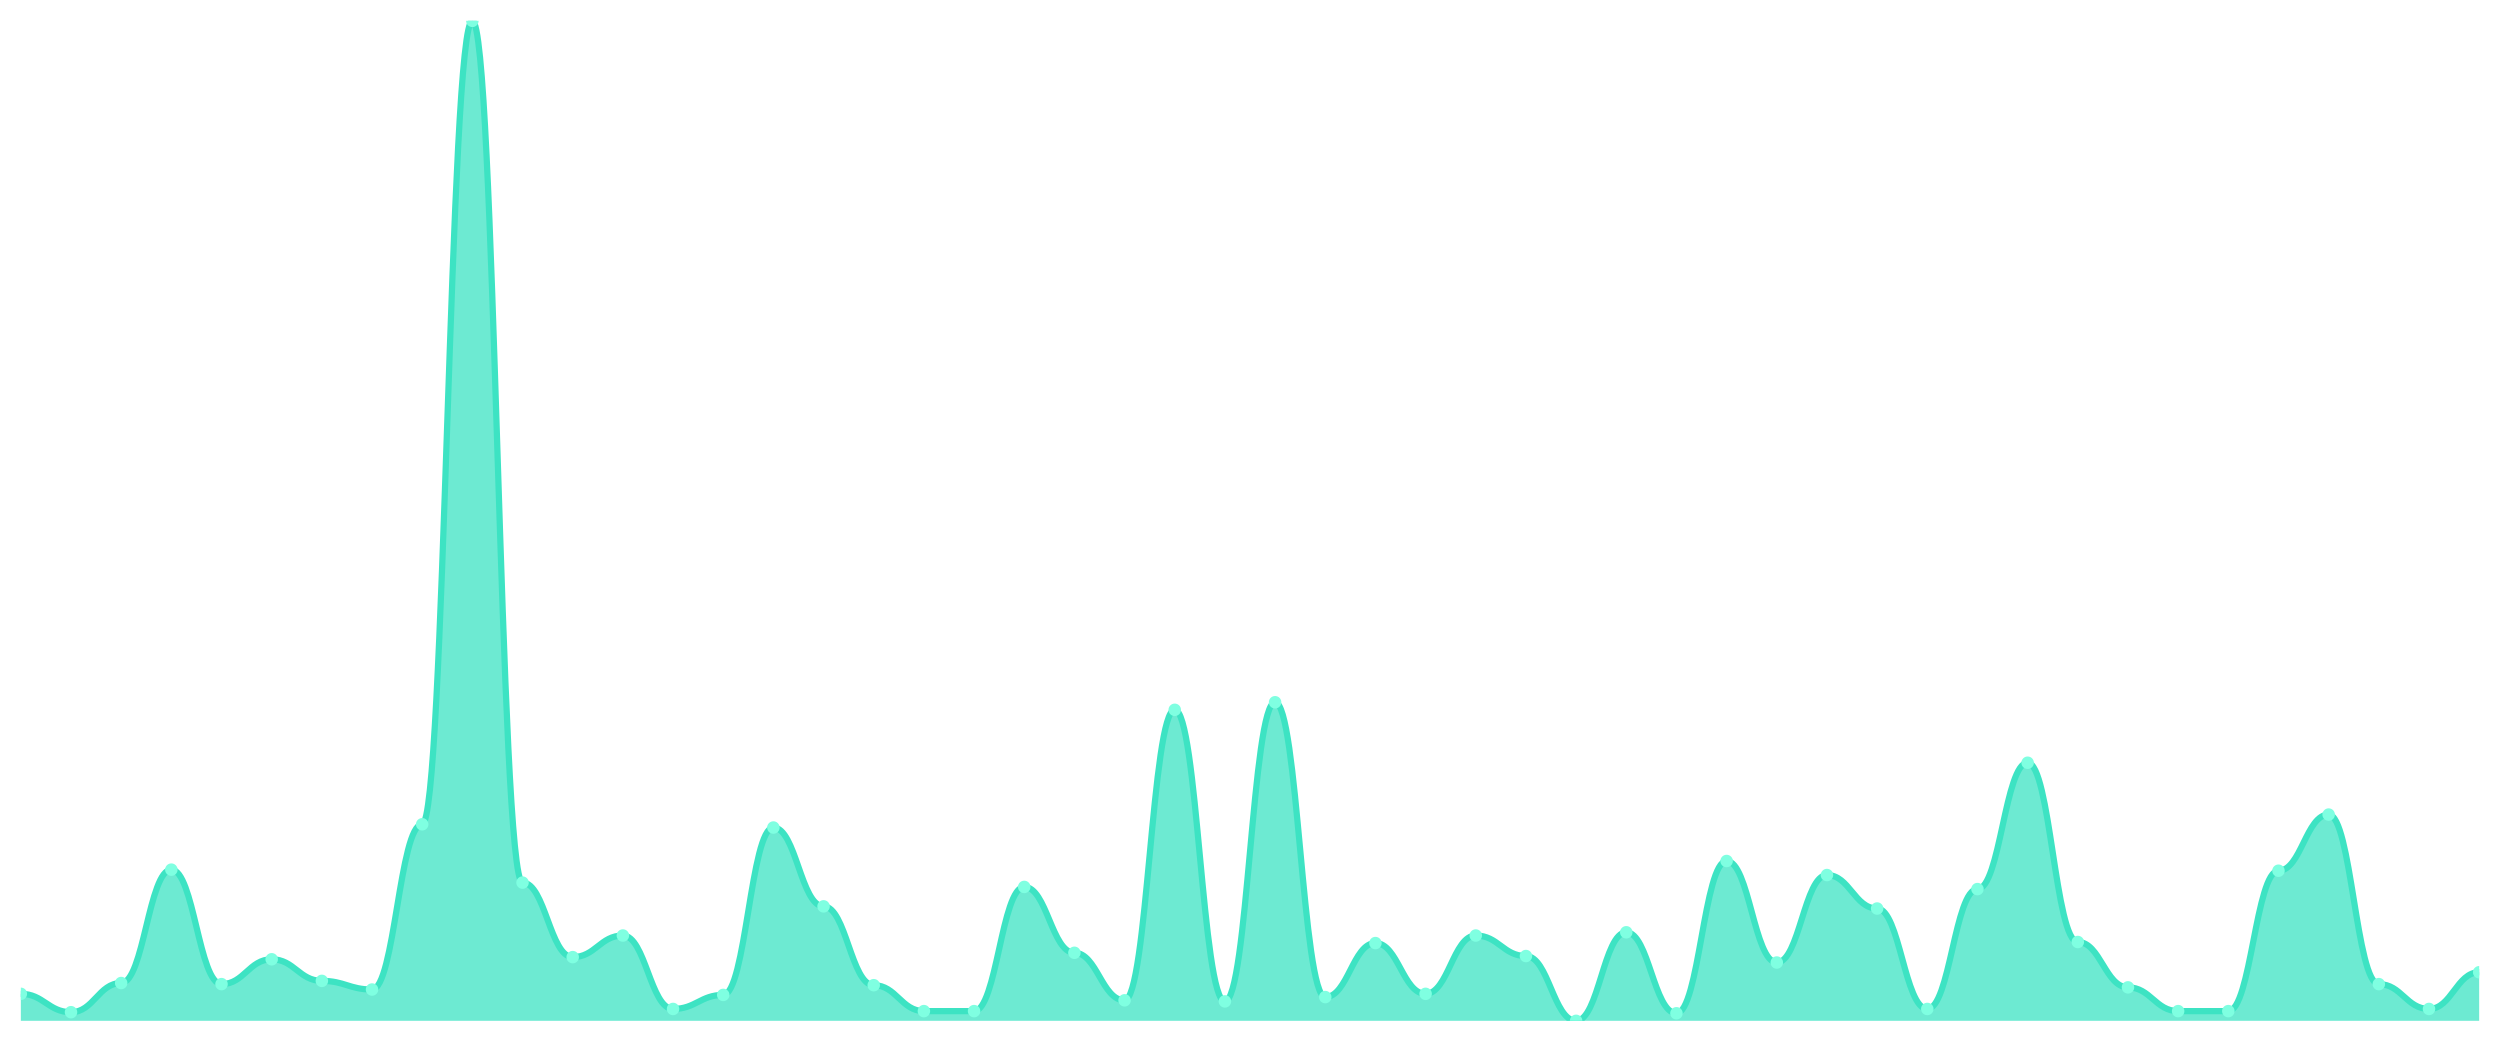
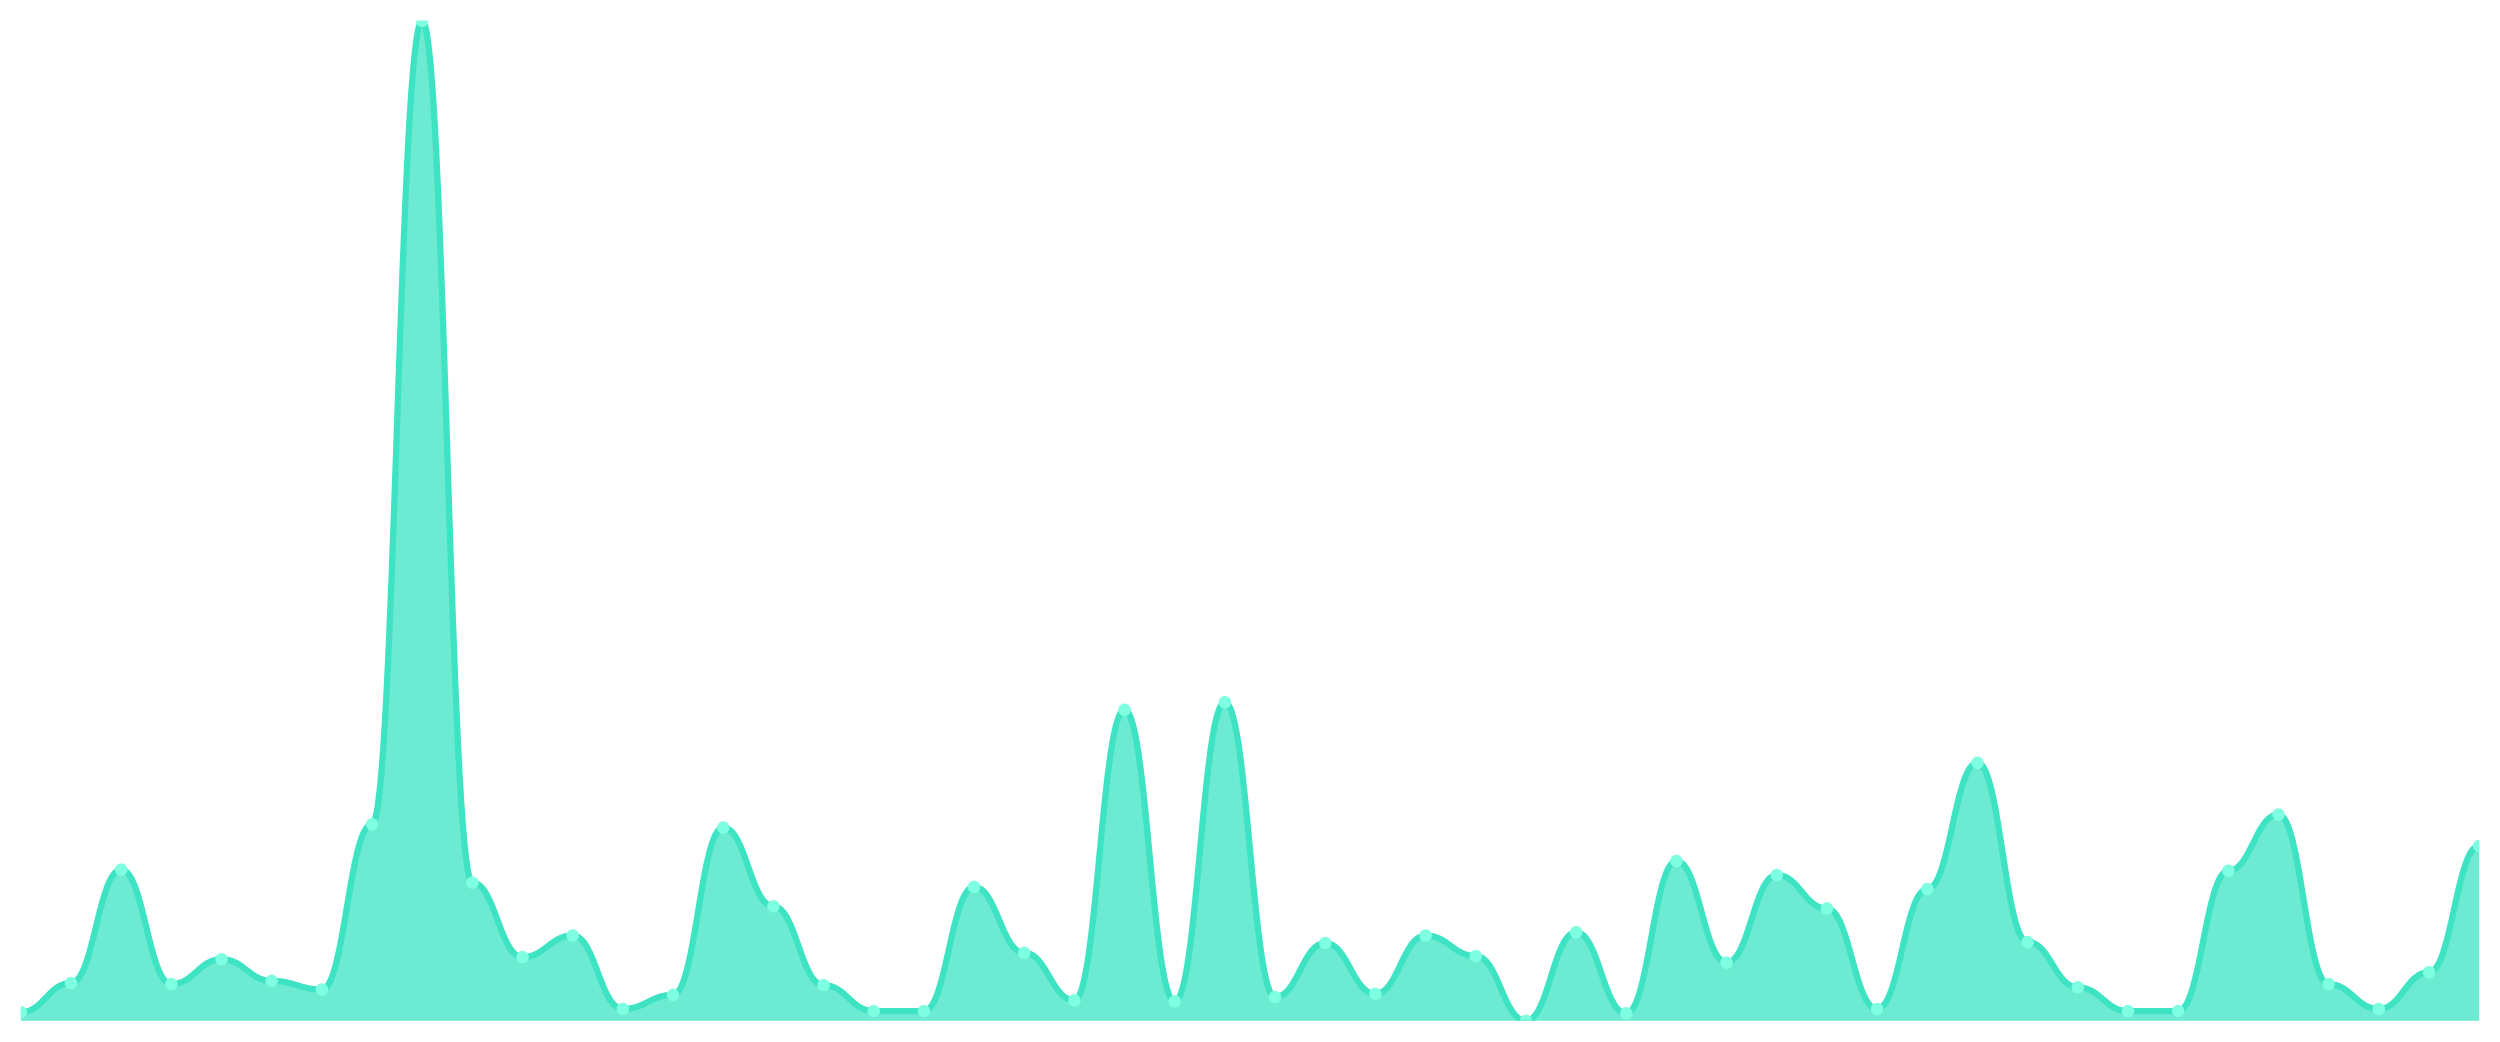
<svg xmlns="http://www.w3.org/2000/svg" viewBox="0 0 1200 500" width="1200" height="500">
  <defs>
    <clipPath id="c">
      <rect x="10" y="10" width="1180" height="480" />
    </clipPath>
  </defs>
  <rect width="1200" height="500" fill="none" />
  <g clip-path="url(#c)">
-     <path d="M 10,490 L 10,477.041 C 20.837,477.041 23.245,485.853 34.082,485.853 C 44.918,485.853 47.327,471.857 58.163,471.857 C 69,471.857 71.408,417.43 82.245,417.43 C 93.082,417.43 95.49,472.376 106.327,472.376 C 117.163,472.376 119.571,460.454 130.408,460.454 C 141.245,460.454 143.653,470.821 154.49,470.821 C 165.327,470.821 167.735,474.968 178.571,474.968 C 189.408,474.968 191.816,395.659 202.653,395.659 C 213.49,395.659 215.898,10 226.735,10 C 237.571,10 239.98,423.65 250.816,423.65 C 261.653,423.65 264.061,459.417 274.898,459.417 C 285.735,459.417 288.143,449.05 298.98,449.05 C 309.816,449.05 312.224,484.298 323.061,484.298 C 333.898,484.298 336.306,477.559 347.143,477.559 C 357.98,477.559 360.388,397.214 371.224,397.214 C 382.061,397.214 384.469,435.054 395.306,435.054 C 406.143,435.054 408.551,472.894 419.388,472.894 C 430.224,472.894 432.633,485.335 443.469,485.335 C 454.306,485.335 456.714,485.335 467.551,485.335 C 478.388,485.335 480.796,425.724 491.633,425.724 C 502.469,425.724 504.878,457.343 515.714,457.343 C 526.551,457.343 528.959,480.151 539.796,480.151 C 550.633,480.151 553.041,340.713 563.878,340.713 C 574.714,340.713 577.122,480.67 587.959,480.67 C 598.796,480.67 601.204,337.084 612.041,337.084 C 622.878,337.084 625.286,478.596 636.122,478.596 C 646.959,478.596 649.367,452.678 660.204,452.678 C 671.041,452.678 673.449,477.041 684.286,477.041 C 695.122,477.041 697.531,449.05 708.367,449.05 C 719.204,449.05 721.612,458.898 732.449,458.898 C 743.286,458.898 745.694,490 756.531,490 C 767.367,490 769.776,447.495 780.612,447.495 C 791.449,447.495 793.857,486.371 804.694,486.371 C 815.531,486.371 817.939,413.283 828.776,413.283 C 839.612,413.283 842.02,462.009 852.857,462.009 C 863.694,462.009 866.102,420.022 876.939,420.022 C 887.776,420.022 890.184,436.091 901.02,436.091 C 911.857,436.091 914.265,484.298 925.102,484.298 C 935.939,484.298 938.347,426.76 949.184,426.76 C 960.02,426.76 962.429,366.112 973.265,366.112 C 984.102,366.112 986.51,452.16 997.347,452.16 C 1008.184,452.16 1010.592,473.931 1021.429,473.931 C 1032.265,473.931 1034.673,485.335 1045.51,485.335 C 1056.347,485.335 1058.755,485.335 1069.592,485.335 C 1080.429,485.335 1082.837,417.948 1093.673,417.948 C 1104.51,417.948 1106.918,390.994 1117.755,390.994 C 1128.592,390.994 1131,472.376 1141.837,472.376 C 1152.673,472.376 1155.082,484.298 1165.918,484.298 C 1176.755,484.298 1179.163,466.674 1190,466.674 L 1190,490 Z" fill="rgba(61,227,195,0.75)" />
-     <path d="M 10,477.041 C 20.837,477.041 23.245,485.853 34.082,485.853 C 44.918,485.853 47.327,471.857 58.163,471.857 C 69,471.857 71.408,417.43 82.245,417.43 C 93.082,417.43 95.49,472.376 106.327,472.376 C 117.163,472.376 119.571,460.454 130.408,460.454 C 141.245,460.454 143.653,470.821 154.49,470.821 C 165.327,470.821 167.735,474.968 178.571,474.968 C 189.408,474.968 191.816,395.659 202.653,395.659 C 213.49,395.659 215.898,10 226.735,10 C 237.571,10 239.98,423.65 250.816,423.65 C 261.653,423.65 264.061,459.417 274.898,459.417 C 285.735,459.417 288.143,449.05 298.98,449.05 C 309.816,449.05 312.224,484.298 323.061,484.298 C 333.898,484.298 336.306,477.559 347.143,477.559 C 357.98,477.559 360.388,397.214 371.224,397.214 C 382.061,397.214 384.469,435.054 395.306,435.054 C 406.143,435.054 408.551,472.894 419.388,472.894 C 430.224,472.894 432.633,485.335 443.469,485.335 C 454.306,485.335 456.714,485.335 467.551,485.335 C 478.388,485.335 480.796,425.724 491.633,425.724 C 502.469,425.724 504.878,457.343 515.714,457.343 C 526.551,457.343 528.959,480.151 539.796,480.151 C 550.633,480.151 553.041,340.713 563.878,340.713 C 574.714,340.713 577.122,480.67 587.959,480.67 C 598.796,480.67 601.204,337.084 612.041,337.084 C 622.878,337.084 625.286,478.596 636.122,478.596 C 646.959,478.596 649.367,452.678 660.204,452.678 C 671.041,452.678 673.449,477.041 684.286,477.041 C 695.122,477.041 697.531,449.05 708.367,449.05 C 719.204,449.05 721.612,458.898 732.449,458.898 C 743.286,458.898 745.694,490 756.531,490 C 767.367,490 769.776,447.495 780.612,447.495 C 791.449,447.495 793.857,486.371 804.694,486.371 C 815.531,486.371 817.939,413.283 828.776,413.283 C 839.612,413.283 842.02,462.009 852.857,462.009 C 863.694,462.009 866.102,420.022 876.939,420.022 C 887.776,420.022 890.184,436.091 901.02,436.091 C 911.857,436.091 914.265,484.298 925.102,484.298 C 935.939,484.298 938.347,426.76 949.184,426.76 C 960.02,426.76 962.429,366.112 973.265,366.112 C 984.102,366.112 986.51,452.16 997.347,452.16 C 1008.184,452.16 1010.592,473.931 1021.429,473.931 C 1032.265,473.931 1034.673,485.335 1045.51,485.335 C 1056.347,485.335 1058.755,485.335 1069.592,485.335 C 1080.429,485.335 1082.837,417.948 1093.673,417.948 C 1104.51,417.948 1106.918,390.994 1117.755,390.994 C 1128.592,390.994 1131,472.376 1141.837,472.376 C 1152.673,472.376 1155.082,484.298 1165.918,484.298 C 1176.755,484.298 1179.163,466.674 1190,466.674" fill="none" stroke="#3de3c3" stroke-width="3" stroke-linecap="round" stroke-linejoin="round" />
-     <circle cx="10" cy="477.041" r="3" fill="#7fffe1" />
-     <circle cx="34.082" cy="485.853" r="3" fill="#7fffe1" />
-     <circle cx="58.163" cy="471.857" r="3" fill="#7fffe1" />
-     <circle cx="82.245" cy="417.43" r="3" fill="#7fffe1" />
-     <circle cx="106.327" cy="472.376" r="3" fill="#7fffe1" />
-     <circle cx="130.408" cy="460.454" r="3" fill="#7fffe1" />
-     <circle cx="154.49" cy="470.821" r="3" fill="#7fffe1" />
-     <circle cx="178.571" cy="474.968" r="3" fill="#7fffe1" />
-     <circle cx="202.653" cy="395.659" r="3" fill="#7fffe1" />
-     <circle cx="226.735" cy="10" r="3" fill="#7fffe1" />
-     <circle cx="250.816" cy="423.65" r="3" fill="#7fffe1" />
-     <circle cx="274.898" cy="459.417" r="3" fill="#7fffe1" />
-     <circle cx="298.98" cy="449.05" r="3" fill="#7fffe1" />
-     <circle cx="323.061" cy="484.298" r="3" fill="#7fffe1" />
-     <circle cx="347.143" cy="477.559" r="3" fill="#7fffe1" />
-     <circle cx="371.224" cy="397.214" r="3" fill="#7fffe1" />
-     <circle cx="395.306" cy="435.054" r="3" fill="#7fffe1" />
-     <circle cx="419.388" cy="472.894" r="3" fill="#7fffe1" />
+     <path d="M 10,490 L 10,485.853 C 20.837,485.853 23.245,471.857 34.082,471.857 C 44.918,471.857 47.327,417.43 58.163,417.43 C 69,417.43 71.408,472.376 82.245,472.376 C 93.082,472.376 95.49,460.454 106.327,460.454 C 117.163,460.454 119.571,470.821 130.408,470.821 C 141.245,470.821 143.653,474.968 154.49,474.968 C 165.327,474.968 167.735,395.659 178.571,395.659 C 189.408,395.659 191.816,10 202.653,10 C 213.49,10 215.898,423.65 226.735,423.65 C 237.571,423.65 239.98,459.417 250.816,459.417 C 261.653,459.417 264.061,449.05 274.898,449.05 C 285.735,449.05 288.143,484.298 298.98,484.298 C 309.816,484.298 312.224,477.559 323.061,477.559 C 333.898,477.559 336.306,397.214 347.143,397.214 C 357.98,397.214 360.388,435.054 371.224,435.054 C 382.061,435.054 384.469,472.894 395.306,472.894 C 406.143,472.894 408.551,485.335 419.388,485.335 C 430.224,485.335 432.633,485.335 443.469,485.335 C 454.306,485.335 456.714,425.724 467.551,425.724 C 478.388,425.724 480.796,457.343 491.633,457.343 C 502.469,457.343 504.878,480.151 515.714,480.151 C 526.551,480.151 528.959,340.713 539.796,340.713 C 550.633,340.713 553.041,480.67 563.878,480.67 C 574.714,480.67 577.122,337.084 587.959,337.084 C 598.796,337.084 601.204,478.596 612.041,478.596 C 622.878,478.596 625.286,452.678 636.122,452.678 C 646.959,452.678 649.367,477.041 660.204,477.041 C 671.041,477.041 673.449,449.05 684.286,449.05 C 695.122,449.05 697.531,458.898 708.367,458.898 C 719.204,458.898 721.612,490 732.449,490 C 743.286,490 745.694,447.495 756.531,447.495 C 767.367,447.495 769.776,486.371 780.612,486.371 C 791.449,486.371 793.857,413.283 804.694,413.283 C 815.531,413.283 817.939,462.009 828.776,462.009 C 839.612,462.009 842.02,420.022 852.857,420.022 C 863.694,420.022 866.102,436.091 876.939,436.091 C 887.776,436.091 890.184,484.298 901.02,484.298 C 911.857,484.298 914.265,426.76 925.102,426.76 C 935.939,426.76 938.347,366.112 949.184,366.112 C 960.02,366.112 962.429,452.16 973.265,452.16 C 984.102,452.16 986.51,473.931 997.347,473.931 C 1008.184,473.931 1010.592,485.335 1021.429,485.335 C 1032.265,485.335 1034.673,485.335 1045.51,485.335 C 1056.347,485.335 1058.755,417.948 1069.592,417.948 C 1080.429,417.948 1082.837,390.994 1093.673,390.994 C 1104.51,390.994 1106.918,472.376 1117.755,472.376 C 1128.592,472.376 1131,484.298 1141.837,484.298 C 1152.673,484.298 1155.082,466.674 1165.918,466.674 C 1176.755,466.674 1179.163,406.026 1190,406.026 L 1190,490 Z" fill="rgba(61,227,195,0.75)" />
+     <path d="M 10,485.853 C 20.837,485.853 23.245,471.857 34.082,471.857 C 44.918,471.857 47.327,417.43 58.163,417.43 C 69,417.43 71.408,472.376 82.245,472.376 C 93.082,472.376 95.49,460.454 106.327,460.454 C 117.163,460.454 119.571,470.821 130.408,470.821 C 141.245,470.821 143.653,474.968 154.49,474.968 C 165.327,474.968 167.735,395.659 178.571,395.659 C 189.408,395.659 191.816,10 202.653,10 C 213.49,10 215.898,423.65 226.735,423.65 C 237.571,423.65 239.98,459.417 250.816,459.417 C 261.653,459.417 264.061,449.05 274.898,449.05 C 285.735,449.05 288.143,484.298 298.98,484.298 C 309.816,484.298 312.224,477.559 323.061,477.559 C 333.898,477.559 336.306,397.214 347.143,397.214 C 357.98,397.214 360.388,435.054 371.224,435.054 C 382.061,435.054 384.469,472.894 395.306,472.894 C 406.143,472.894 408.551,485.335 419.388,485.335 C 430.224,485.335 432.633,485.335 443.469,485.335 C 454.306,485.335 456.714,425.724 467.551,425.724 C 478.388,425.724 480.796,457.343 491.633,457.343 C 502.469,457.343 504.878,480.151 515.714,480.151 C 526.551,480.151 528.959,340.713 539.796,340.713 C 550.633,340.713 553.041,480.67 563.878,480.67 C 574.714,480.67 577.122,337.084 587.959,337.084 C 598.796,337.084 601.204,478.596 612.041,478.596 C 622.878,478.596 625.286,452.678 636.122,452.678 C 646.959,452.678 649.367,477.041 660.204,477.041 C 671.041,477.041 673.449,449.05 684.286,449.05 C 695.122,449.05 697.531,458.898 708.367,458.898 C 719.204,458.898 721.612,490 732.449,490 C 743.286,490 745.694,447.495 756.531,447.495 C 767.367,447.495 769.776,486.371 780.612,486.371 C 791.449,486.371 793.857,413.283 804.694,413.283 C 815.531,413.283 817.939,462.009 828.776,462.009 C 839.612,462.009 842.02,420.022 852.857,420.022 C 863.694,420.022 866.102,436.091 876.939,436.091 C 887.776,436.091 890.184,484.298 901.02,484.298 C 911.857,484.298 914.265,426.76 925.102,426.76 C 935.939,426.76 938.347,366.112 949.184,366.112 C 960.02,366.112 962.429,452.16 973.265,452.16 C 984.102,452.16 986.51,473.931 997.347,473.931 C 1008.184,473.931 1010.592,485.335 1021.429,485.335 C 1032.265,485.335 1034.673,485.335 1045.51,485.335 C 1056.347,485.335 1058.755,417.948 1069.592,417.948 C 1080.429,417.948 1082.837,390.994 1093.673,390.994 C 1104.51,390.994 1106.918,472.376 1117.755,472.376 C 1128.592,472.376 1131,484.298 1141.837,484.298 C 1152.673,484.298 1155.082,466.674 1165.918,466.674 C 1176.755,466.674 1179.163,406.026 1190,406.026" fill="none" stroke="#3de3c3" stroke-width="3" stroke-linecap="round" stroke-linejoin="round" />
+     <circle cx="10" cy="485.853" r="3" fill="#7fffe1" />
+     <circle cx="34.082" cy="471.857" r="3" fill="#7fffe1" />
+     <circle cx="58.163" cy="417.43" r="3" fill="#7fffe1" />
+     <circle cx="82.245" cy="472.376" r="3" fill="#7fffe1" />
+     <circle cx="106.327" cy="460.454" r="3" fill="#7fffe1" />
+     <circle cx="130.408" cy="470.821" r="3" fill="#7fffe1" />
+     <circle cx="154.49" cy="474.968" r="3" fill="#7fffe1" />
+     <circle cx="178.571" cy="395.659" r="3" fill="#7fffe1" />
+     <circle cx="202.653" cy="10" r="3" fill="#7fffe1" />
+     <circle cx="226.735" cy="423.65" r="3" fill="#7fffe1" />
+     <circle cx="250.816" cy="459.417" r="3" fill="#7fffe1" />
+     <circle cx="274.898" cy="449.05" r="3" fill="#7fffe1" />
+     <circle cx="298.98" cy="484.298" r="3" fill="#7fffe1" />
+     <circle cx="323.061" cy="477.559" r="3" fill="#7fffe1" />
+     <circle cx="347.143" cy="397.214" r="3" fill="#7fffe1" />
+     <circle cx="371.224" cy="435.054" r="3" fill="#7fffe1" />
+     <circle cx="395.306" cy="472.894" r="3" fill="#7fffe1" />
+     <circle cx="419.388" cy="485.335" r="3" fill="#7fffe1" />
    <circle cx="443.469" cy="485.335" r="3" fill="#7fffe1" />
-     <circle cx="467.551" cy="485.335" r="3" fill="#7fffe1" />
-     <circle cx="491.633" cy="425.724" r="3" fill="#7fffe1" />
-     <circle cx="515.714" cy="457.343" r="3" fill="#7fffe1" />
-     <circle cx="539.796" cy="480.151" r="3" fill="#7fffe1" />
-     <circle cx="563.878" cy="340.713" r="3" fill="#7fffe1" />
-     <circle cx="587.959" cy="480.67" r="3" fill="#7fffe1" />
-     <circle cx="612.041" cy="337.084" r="3" fill="#7fffe1" />
-     <circle cx="636.122" cy="478.596" r="3" fill="#7fffe1" />
-     <circle cx="660.204" cy="452.678" r="3" fill="#7fffe1" />
-     <circle cx="684.286" cy="477.041" r="3" fill="#7fffe1" />
-     <circle cx="708.367" cy="449.05" r="3" fill="#7fffe1" />
-     <circle cx="732.449" cy="458.898" r="3" fill="#7fffe1" />
-     <circle cx="756.531" cy="490" r="3" fill="#7fffe1" />
-     <circle cx="780.612" cy="447.495" r="3" fill="#7fffe1" />
-     <circle cx="804.694" cy="486.371" r="3" fill="#7fffe1" />
-     <circle cx="828.776" cy="413.283" r="3" fill="#7fffe1" />
-     <circle cx="852.857" cy="462.009" r="3" fill="#7fffe1" />
-     <circle cx="876.939" cy="420.022" r="3" fill="#7fffe1" />
-     <circle cx="901.02" cy="436.091" r="3" fill="#7fffe1" />
-     <circle cx="925.102" cy="484.298" r="3" fill="#7fffe1" />
-     <circle cx="949.184" cy="426.76" r="3" fill="#7fffe1" />
-     <circle cx="973.265" cy="366.112" r="3" fill="#7fffe1" />
-     <circle cx="997.347" cy="452.16" r="3" fill="#7fffe1" />
-     <circle cx="1021.429" cy="473.931" r="3" fill="#7fffe1" />
+     <circle cx="467.551" cy="425.724" r="3" fill="#7fffe1" />
+     <circle cx="491.633" cy="457.343" r="3" fill="#7fffe1" />
+     <circle cx="515.714" cy="480.151" r="3" fill="#7fffe1" />
+     <circle cx="539.796" cy="340.713" r="3" fill="#7fffe1" />
+     <circle cx="563.878" cy="480.67" r="3" fill="#7fffe1" />
+     <circle cx="587.959" cy="337.084" r="3" fill="#7fffe1" />
+     <circle cx="612.041" cy="478.596" r="3" fill="#7fffe1" />
+     <circle cx="636.122" cy="452.678" r="3" fill="#7fffe1" />
+     <circle cx="660.204" cy="477.041" r="3" fill="#7fffe1" />
+     <circle cx="684.286" cy="449.05" r="3" fill="#7fffe1" />
+     <circle cx="708.367" cy="458.898" r="3" fill="#7fffe1" />
+     <circle cx="732.449" cy="490" r="3" fill="#7fffe1" />
+     <circle cx="756.531" cy="447.495" r="3" fill="#7fffe1" />
+     <circle cx="780.612" cy="486.371" r="3" fill="#7fffe1" />
+     <circle cx="804.694" cy="413.283" r="3" fill="#7fffe1" />
+     <circle cx="828.776" cy="462.009" r="3" fill="#7fffe1" />
+     <circle cx="852.857" cy="420.022" r="3" fill="#7fffe1" />
+     <circle cx="876.939" cy="436.091" r="3" fill="#7fffe1" />
+     <circle cx="901.02" cy="484.298" r="3" fill="#7fffe1" />
+     <circle cx="925.102" cy="426.76" r="3" fill="#7fffe1" />
+     <circle cx="949.184" cy="366.112" r="3" fill="#7fffe1" />
+     <circle cx="973.265" cy="452.16" r="3" fill="#7fffe1" />
+     <circle cx="997.347" cy="473.931" r="3" fill="#7fffe1" />
+     <circle cx="1021.429" cy="485.335" r="3" fill="#7fffe1" />
    <circle cx="1045.51" cy="485.335" r="3" fill="#7fffe1" />
-     <circle cx="1069.592" cy="485.335" r="3" fill="#7fffe1" />
-     <circle cx="1093.673" cy="417.948" r="3" fill="#7fffe1" />
-     <circle cx="1117.755" cy="390.994" r="3" fill="#7fffe1" />
-     <circle cx="1141.837" cy="472.376" r="3" fill="#7fffe1" />
-     <circle cx="1165.918" cy="484.298" r="3" fill="#7fffe1" />
-     <circle cx="1190" cy="466.674" r="3" fill="#7fffe1" />
+     <circle cx="1069.592" cy="417.948" r="3" fill="#7fffe1" />
+     <circle cx="1093.673" cy="390.994" r="3" fill="#7fffe1" />
+     <circle cx="1117.755" cy="472.376" r="3" fill="#7fffe1" />
+     <circle cx="1141.837" cy="484.298" r="3" fill="#7fffe1" />
+     <circle cx="1165.918" cy="466.674" r="3" fill="#7fffe1" />
+     <circle cx="1190" cy="406.026" r="3" fill="#7fffe1" />
  </g>
</svg>
